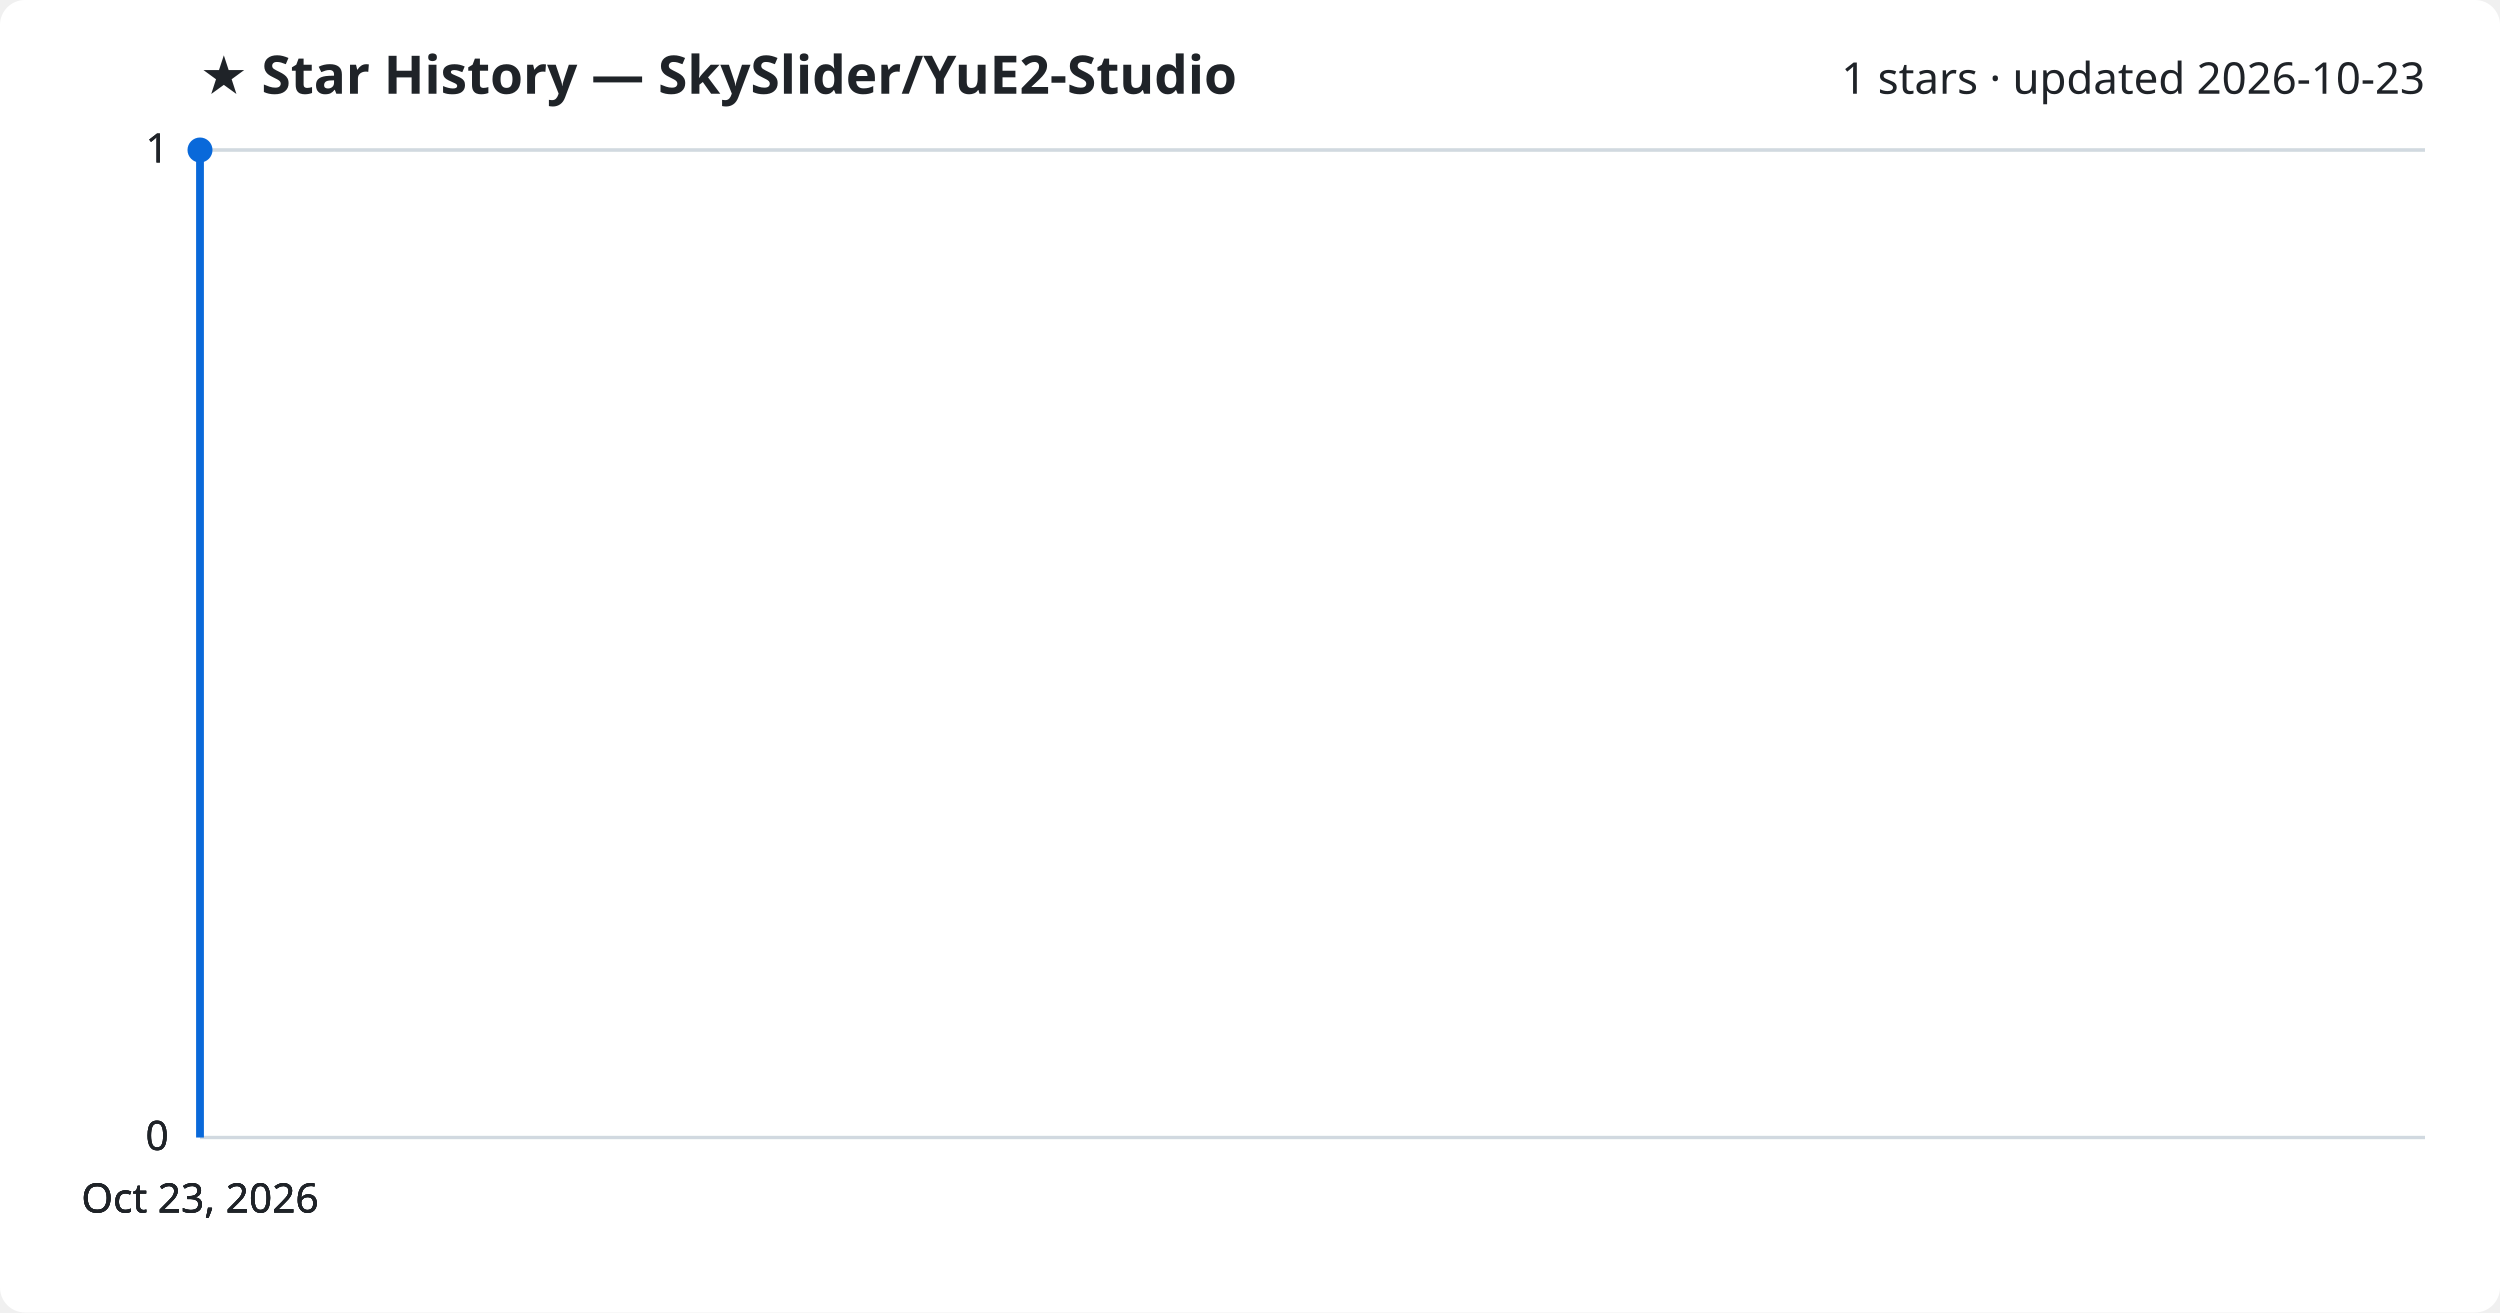
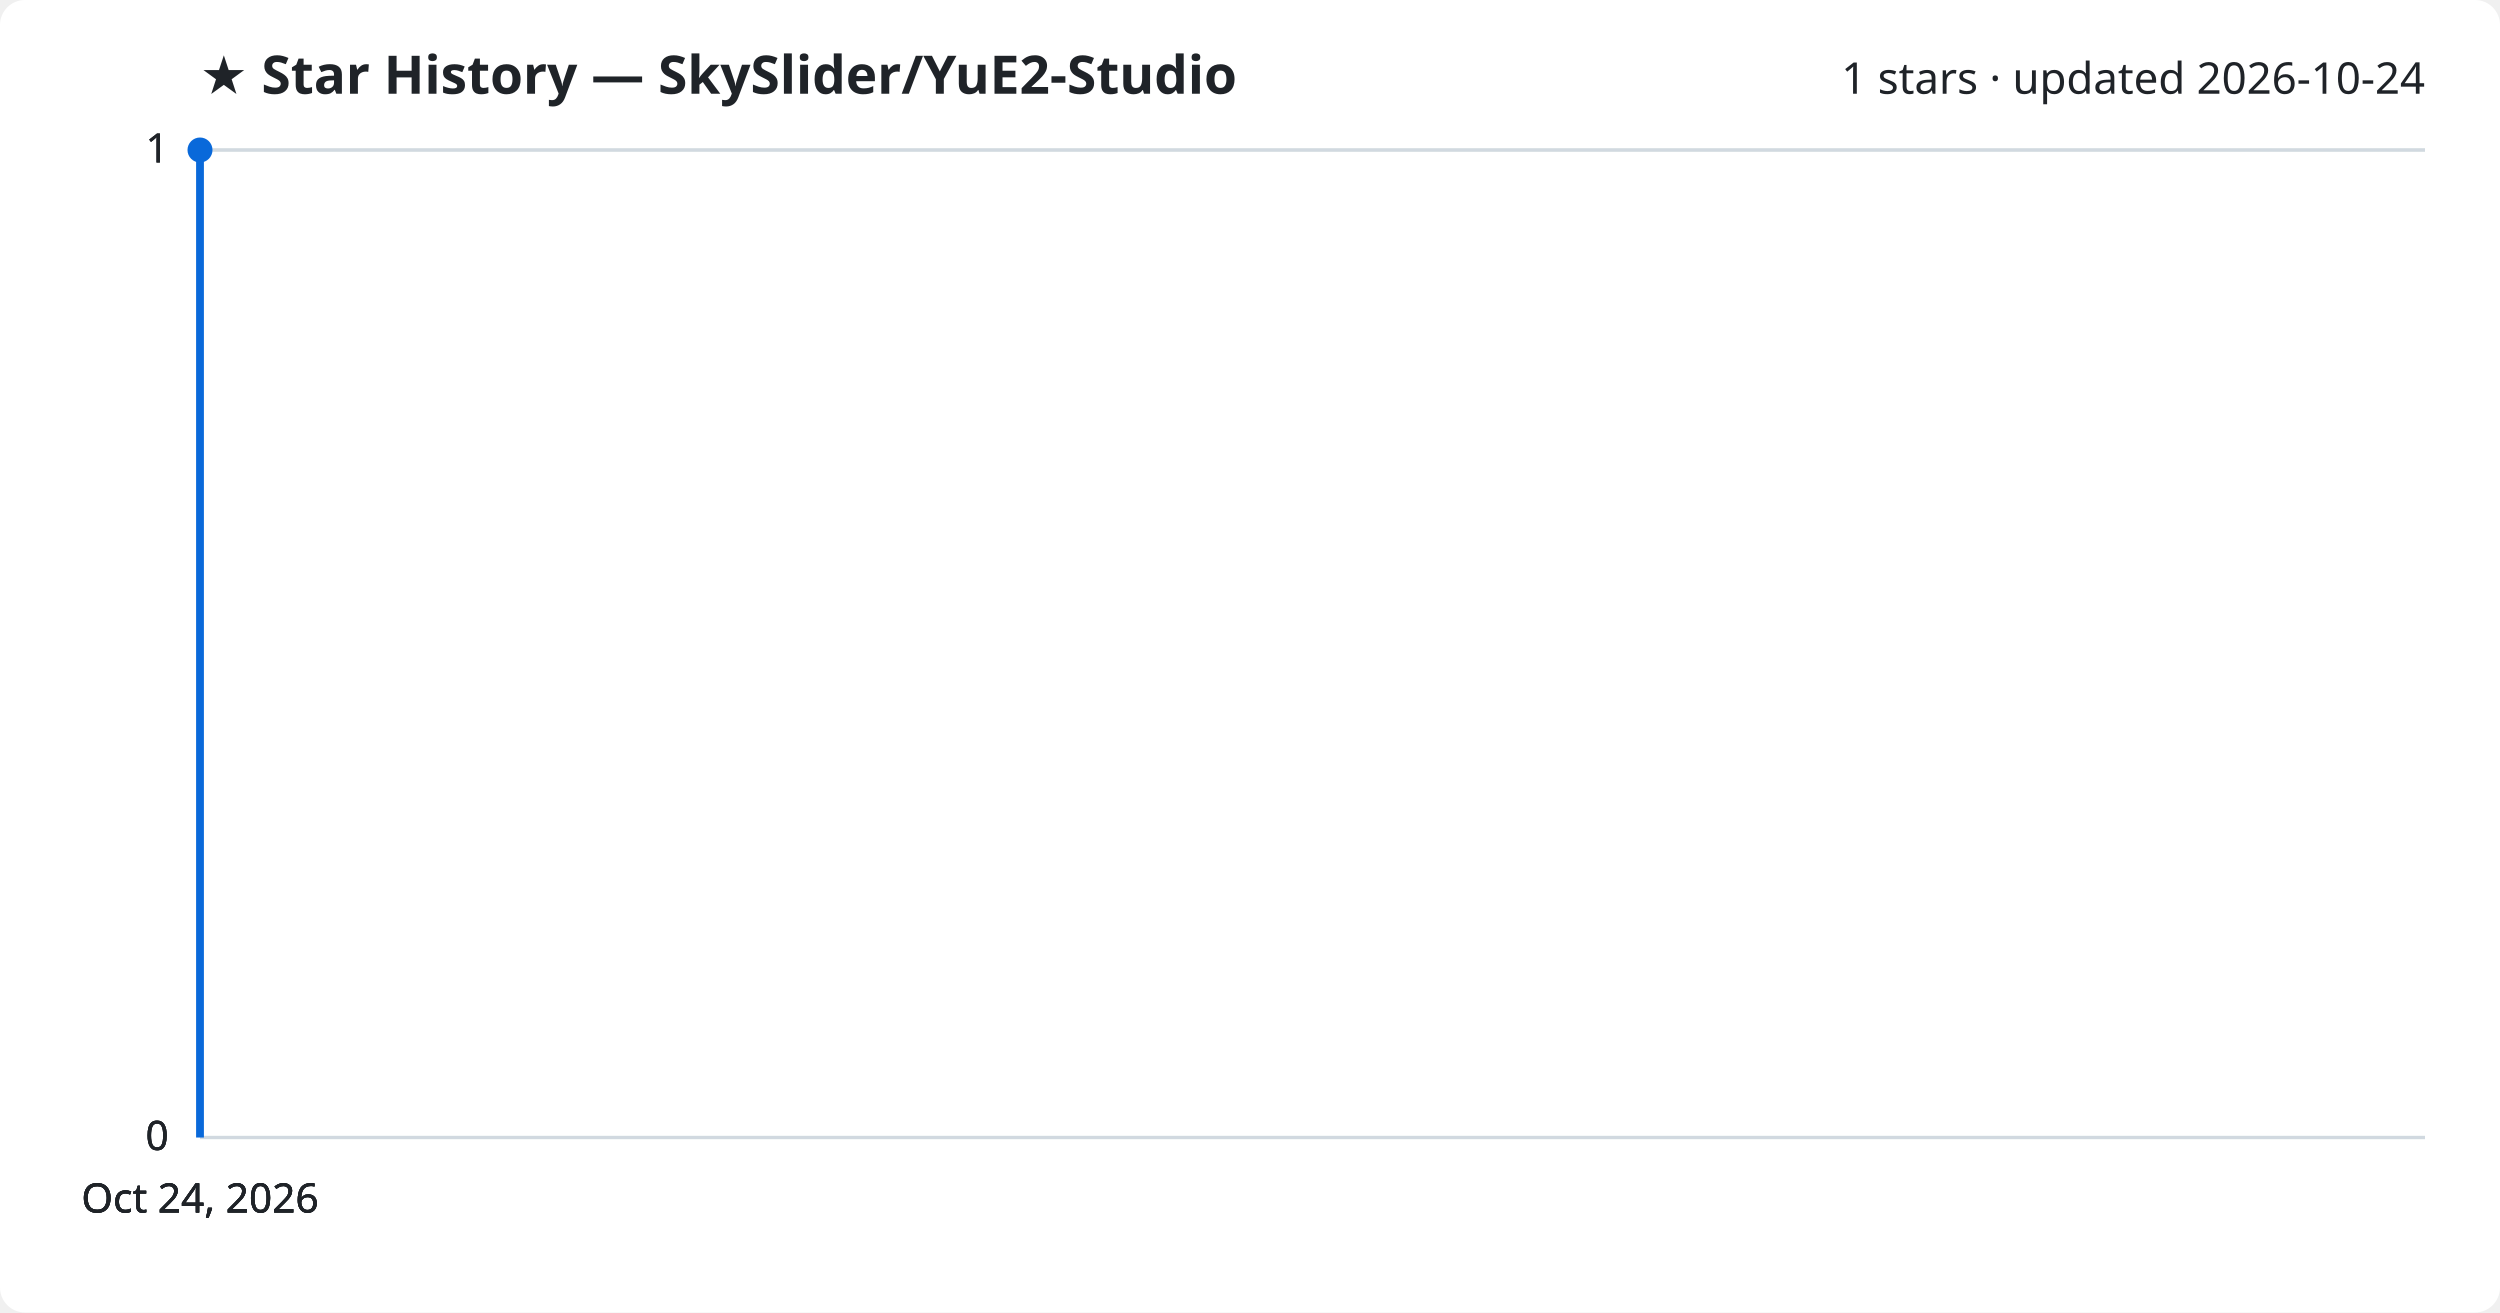
<svg xmlns="http://www.w3.org/2000/svg" viewBox="0 0 800 420" font-family="Segoe UI, sans-serif">
  <rect width="800" height="420" fill="#ffffff" rx="8" />
  <text x="64" y="30" fill="#1f2328" font-size="17" font-weight="700">★ Star History — SkySlider/YuE2-Studio</text>
-   <text x="776" y="30" fill="#1f2328" font-size="14" text-anchor="end">1 stars · updated 2026-10-23</text>
+   <text x="776" y="30" fill="#1f2328" font-size="14" text-anchor="end">1 stars · updated 2026-10-24</text>
  <line x1="64" y1="364.0" x2="776" y2="364.0" stroke="#d1d9e0" stroke-width="1" />
  <text x="54" y="368.0" fill="#1f2328" font-size="13" text-anchor="end">0</text>
  <line x1="64" y1="364.0" x2="776" y2="364.0" stroke="#d1d9e0" stroke-width="1" />
  <text x="54" y="368.0" fill="#1f2328" font-size="13" text-anchor="end">0</text>
  <line x1="64" y1="364.0" x2="776" y2="364.0" stroke="#d1d9e0" stroke-width="1" />
  <text x="54" y="368.0" fill="#1f2328" font-size="13" text-anchor="end">0</text>
  <line x1="64" y1="48.0" x2="776" y2="48.0" stroke="#d1d9e0" stroke-width="1" />
  <text x="54" y="52.0" fill="#1f2328" font-size="13" text-anchor="end">1</text>
  <line x1="64" y1="48.0" x2="776" y2="48.0" stroke="#d1d9e0" stroke-width="1" />
  <text x="54" y="52.0" fill="#1f2328" font-size="13" text-anchor="end">1</text>
  <path d="M64.0,364.0 L64.0,48.0 L64.0,48.0" fill="none" stroke="#0969da" stroke-width="2.5" stroke-linejoin="round" />
  <circle cx="64.0" cy="48.0" r="4" fill="#0969da" />
-   <text x="64.0" y="388" fill="#1f2328" font-size="13" text-anchor="middle">Oct 23, 2026</text>
-   <text x="64.0" y="388" fill="#1f2328" font-size="13" text-anchor="middle">Oct 23, 2026</text>
-   <text x="64.0" y="388" fill="#1f2328" font-size="13" text-anchor="middle">Oct 23, 2026</text>
-   <text x="64.0" y="388" fill="#1f2328" font-size="13" text-anchor="middle">Oct 23, 2026</text>
+   <text x="64.0" y="388" fill="#1f2328" font-size="13" text-anchor="middle">Oct 24, 2026</text>
+   <text x="64.0" y="388" fill="#1f2328" font-size="13" text-anchor="middle">Oct 24, 2026</text>
+   <text x="64.0" y="388" fill="#1f2328" font-size="13" text-anchor="middle">Oct 24, 2026</text>
+   <text x="64.0" y="388" fill="#1f2328" font-size="13" text-anchor="middle">Oct 24, 2026</text>
</svg>
